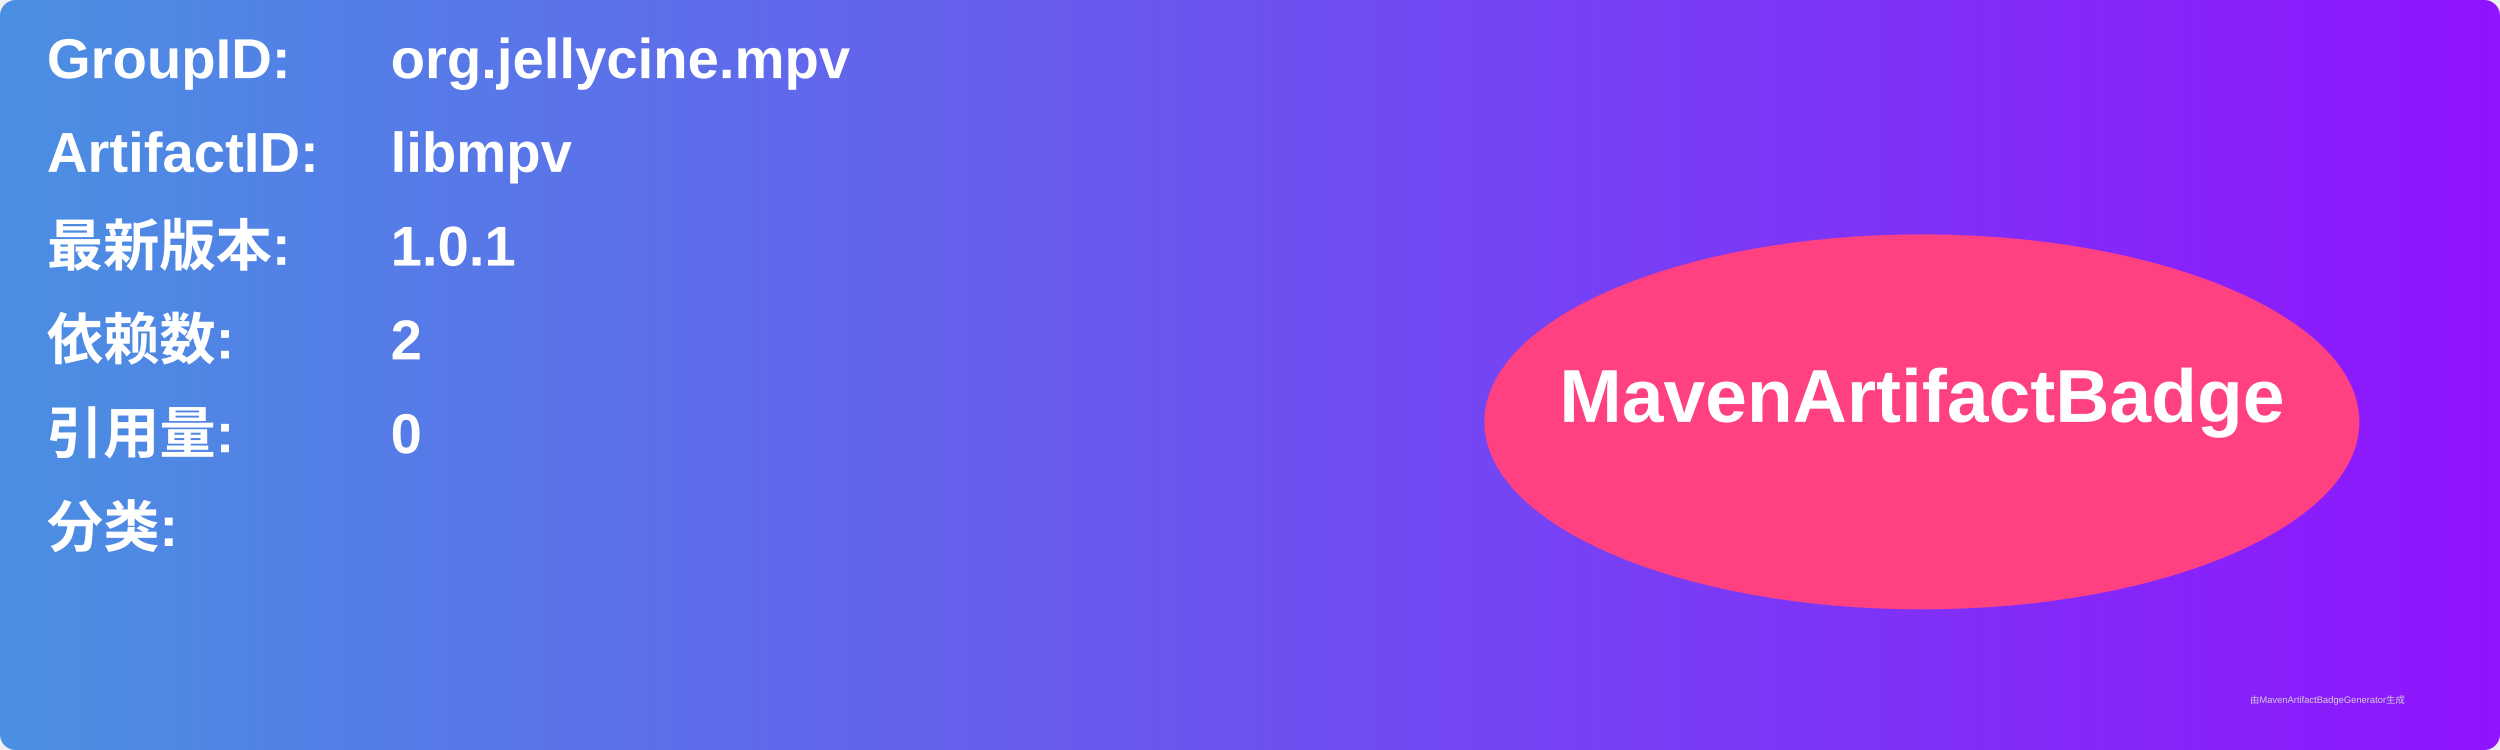
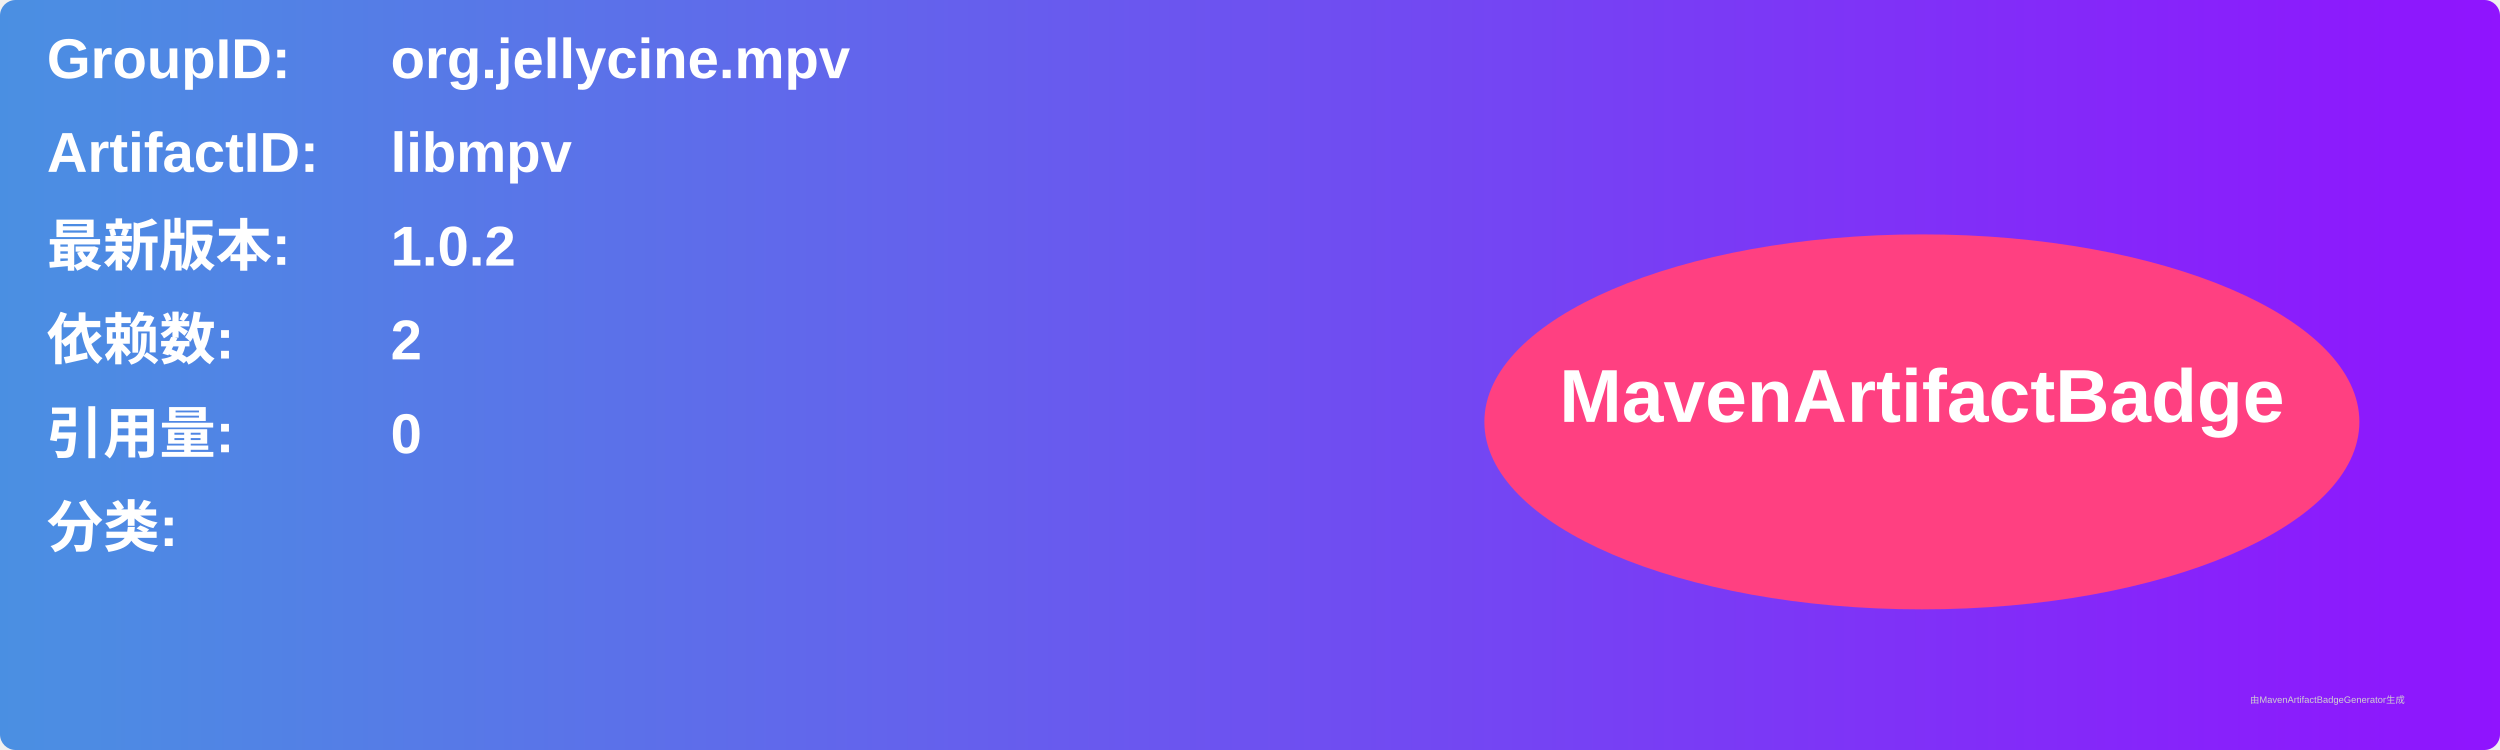
<svg xmlns="http://www.w3.org/2000/svg" width="800" height="240" viewBox="0 0 800 240">
  <linearGradient id="grad" x1="0%" y1="0%" x2="100%" y2="0%">
    <stop offset="0%" stop-color="#4a90e2" />
    <stop offset="100%" stop-color="#9013fe" />
  </linearGradient>
  <rect width="100%" height="100%" rx="5" ry="5" fill="url(#grad)" />
  <g transform="translate(15, 15)">
    <text x="0" y="10" font-family="Arial" font-size="18" fill="white" font-weight="bold" width="260">GroupID:</text>
    <text x="110" y="10" font-family="Arial" font-size="18" fill="white" font-weight="bold" width="460">org.jellycine.mpv</text>
    <text x="0" y="40" font-family="Arial" font-size="18" fill="white" font-weight="bold" width="260">ArtifactID:</text>
    <text x="110" y="40" font-family="Arial" font-size="18" fill="white" font-weight="bold" width="460">libmpv</text>
    <text x="0" y="70" font-family="Arial" font-size="18" fill="white" font-weight="bold">最新版本:</text>
    <text x="110" y="70" font-family="Arial" font-size="18" fill="white" font-weight="bold">
-       <tspan font-weight="bold">1.0.1</tspan>
+       <tspan font-weight="bold">1.0.2</tspan>
    </text>
    <text x="0" y="100" font-family="Arial" font-size="18" fill="white" font-weight="bold">依赖数: </text>
    <text x="110" y="100" font-family="Arial" font-size="18" fill="white">
      <tspan font-weight="bold">2</tspan>
    </text>
    <text x="0" y="130" font-family="Arial" font-size="18" fill="white" font-weight="bold">引用量: </text>
    <text x="110" y="130" font-family="Arial" font-size="18" fill="white">
      <tspan font-weight="bold">0</tspan>
    </text>
    <text x="0" y="160" font-family="Arial" font-size="18" fill="white" font-weight="bold">分类:</text>
    <text x="10" y="190" font-family="Arial" font-size="10" fill="white">
      <tspan font-weight="bold" />
    </text>
    <ellipse cx="600" cy="120" rx="140" ry="60" fill="#ff4081" />
    <text x="600" y="120" text-anchor="middle" font-family="Arial" font-size="24" fill="white" font-weight="bold">MavenArtifactBadge</text>
  </g>
  <text x="720" y="225" font-family="Arial" font-size="3" fill="#d0d0d0">由MavenArtifactBadgeGenerator生成</text>
</svg>
